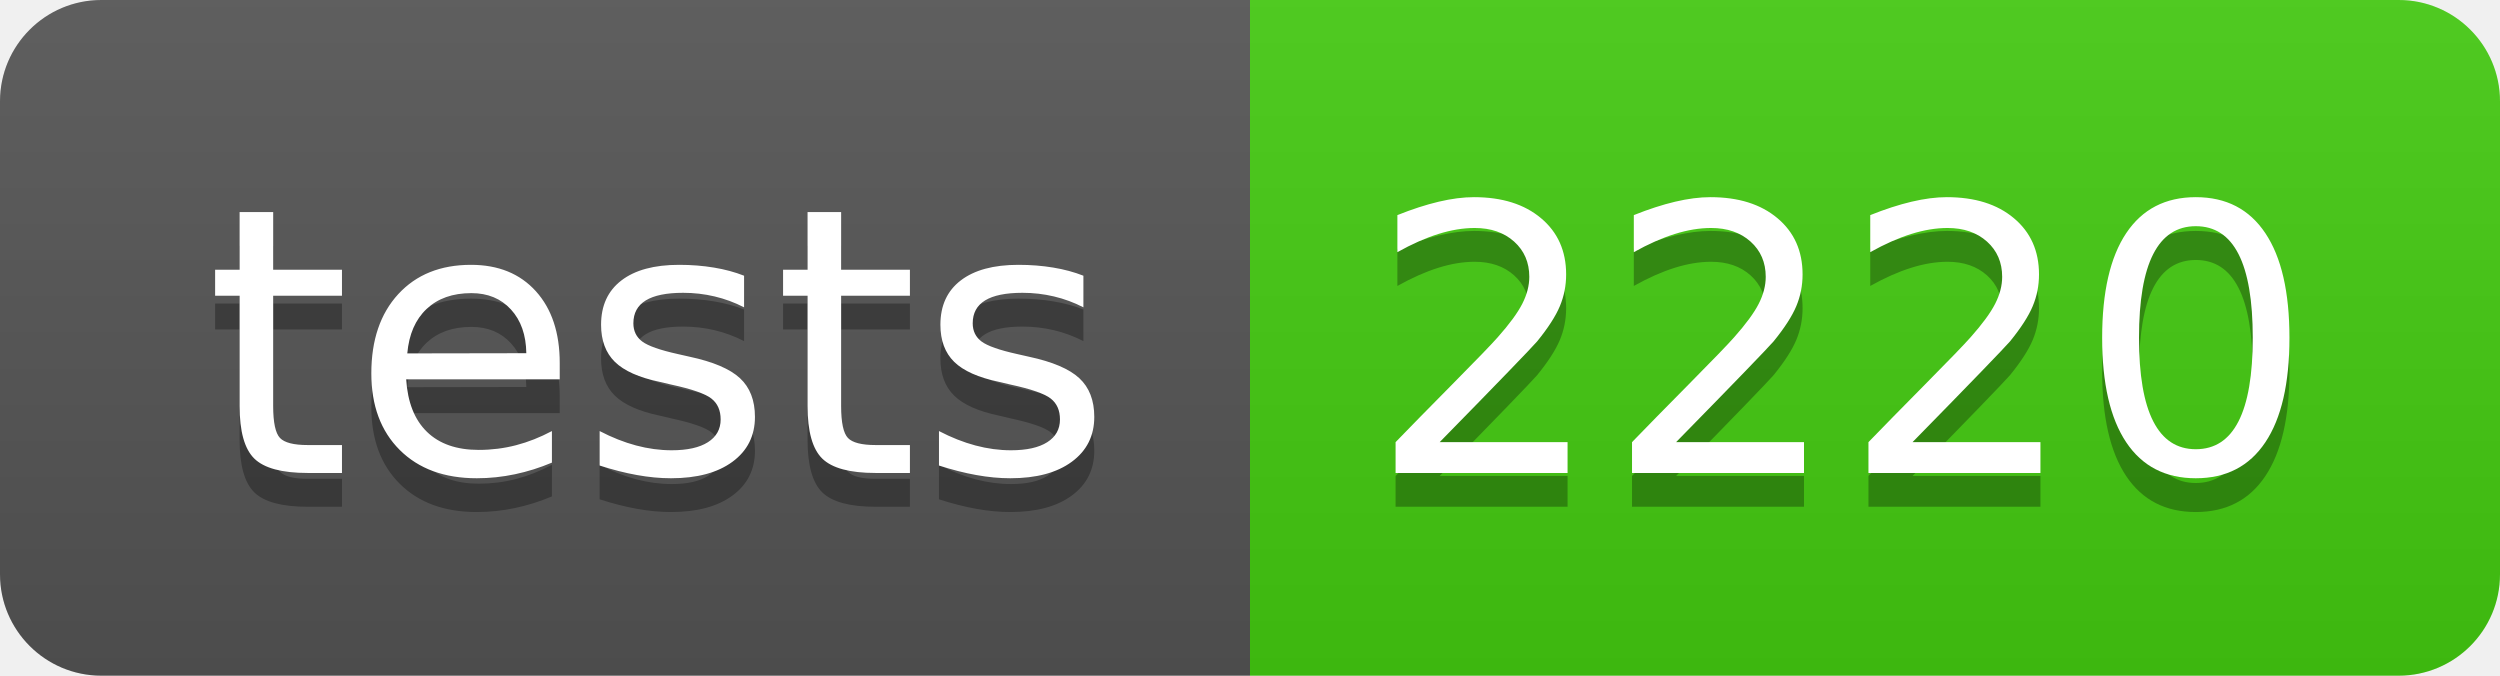
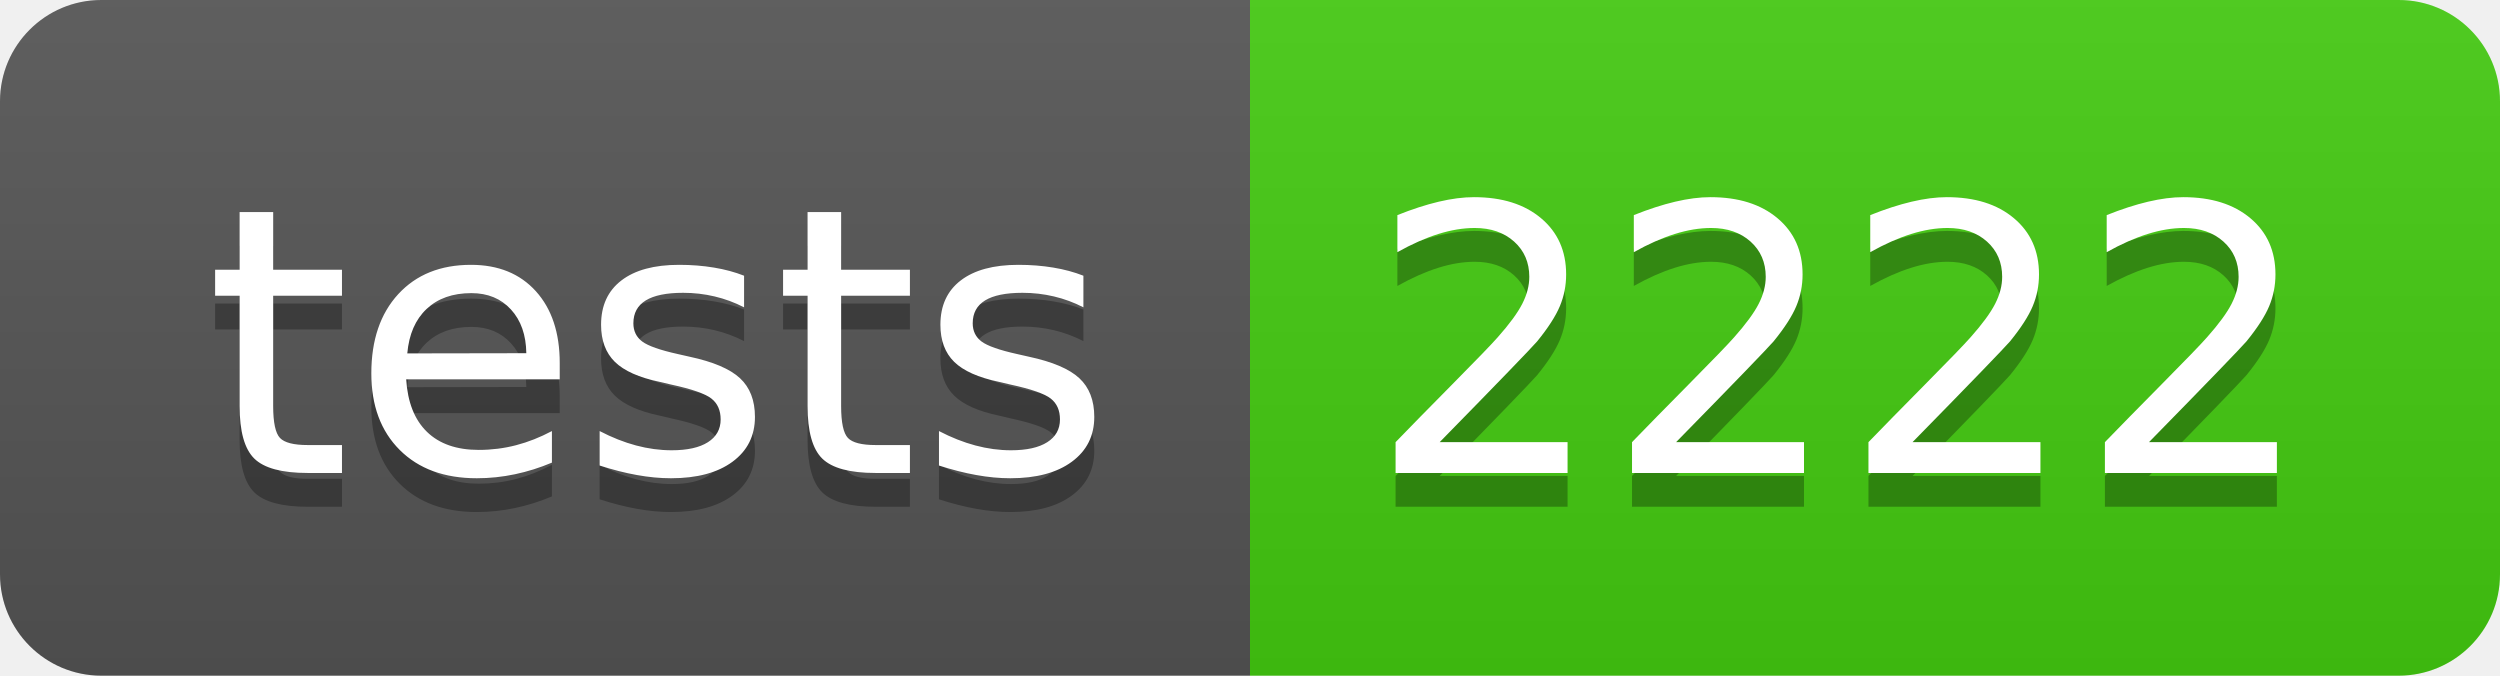
- <svg xmlns="http://www.w3.org/2000/svg" width="74" height="20" role="img" aria-label="tests: 2220">
+ <svg xmlns="http://www.w3.org/2000/svg" width="74" height="20" role="img" aria-label="tests: 2222">
  <linearGradient id="s" x2="0" y2="100%">
    <stop offset="0" stop-color="#bbb" stop-opacity=".1" />
    <stop offset="1" stop-opacity=".1" />
  </linearGradient>
  <clipPath id="r">
    <rect width="74" height="20" rx="3" fill="#fff" />
  </clipPath>
  <g clip-path="url(#r)">
    <rect width="37" height="20" fill="#555" />
    <rect x="37" width="37" height="20" fill="#4c1" />
    <rect width="74" height="20" fill="url(#s)" />
  </g>
  <g fill="#fff" text-anchor="middle" font-family="Verdana,Geneva,DejaVu Sans,sans-serif" text-rendering="geometricPrecision" font-size="110">
    <text aria-hidden="true" x="195" y="150" fill="#010101" fill-opacity=".3" transform="scale(.1)" textLength="270">tests</text>
    <text x="195" y="140" transform="scale(.1)" fill="#fff" textLength="270">tests</text>
-     <text aria-hidden="true" x="545" y="150" fill="#010101" fill-opacity=".3" transform="scale(.1)" textLength="270">2220</text>
-     <text x="545" y="140" transform="scale(.1)" fill="#fff" textLength="270">2220</text>
+     <text aria-hidden="true" x="545" y="150" fill="#010101" fill-opacity=".3" transform="scale(.1)" textLength="270">2222</text>
+     <text x="545" y="140" transform="scale(.1)" fill="#fff" textLength="270">2222</text>
  </g>
</svg>
